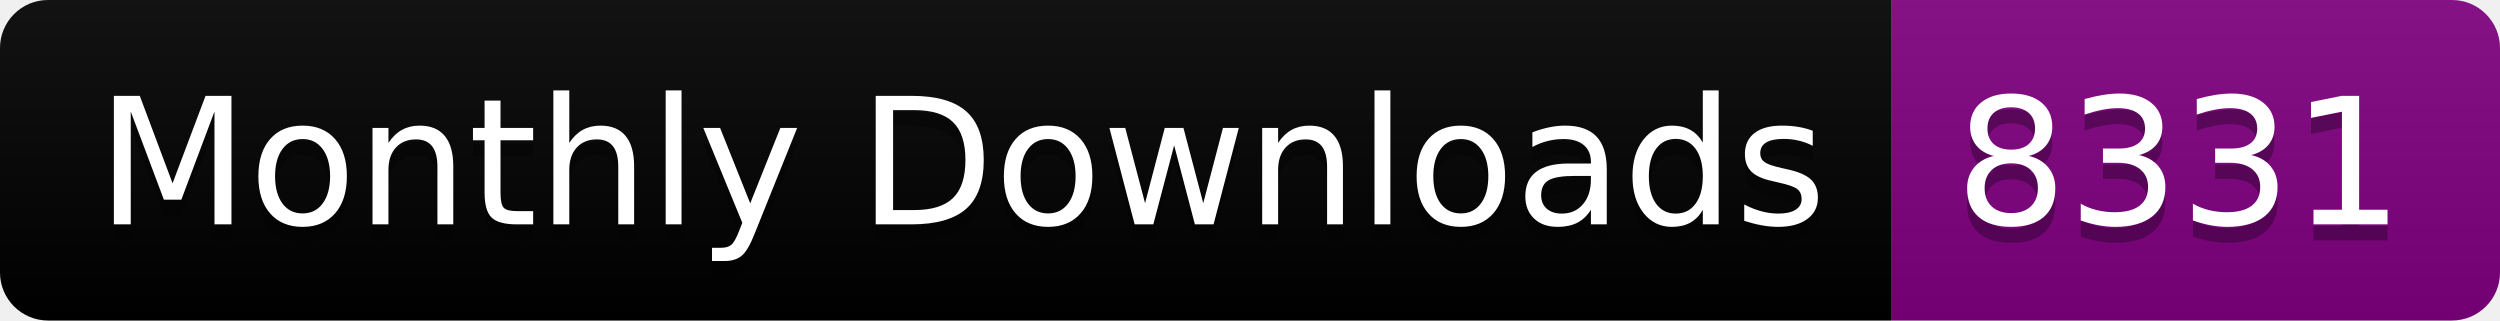
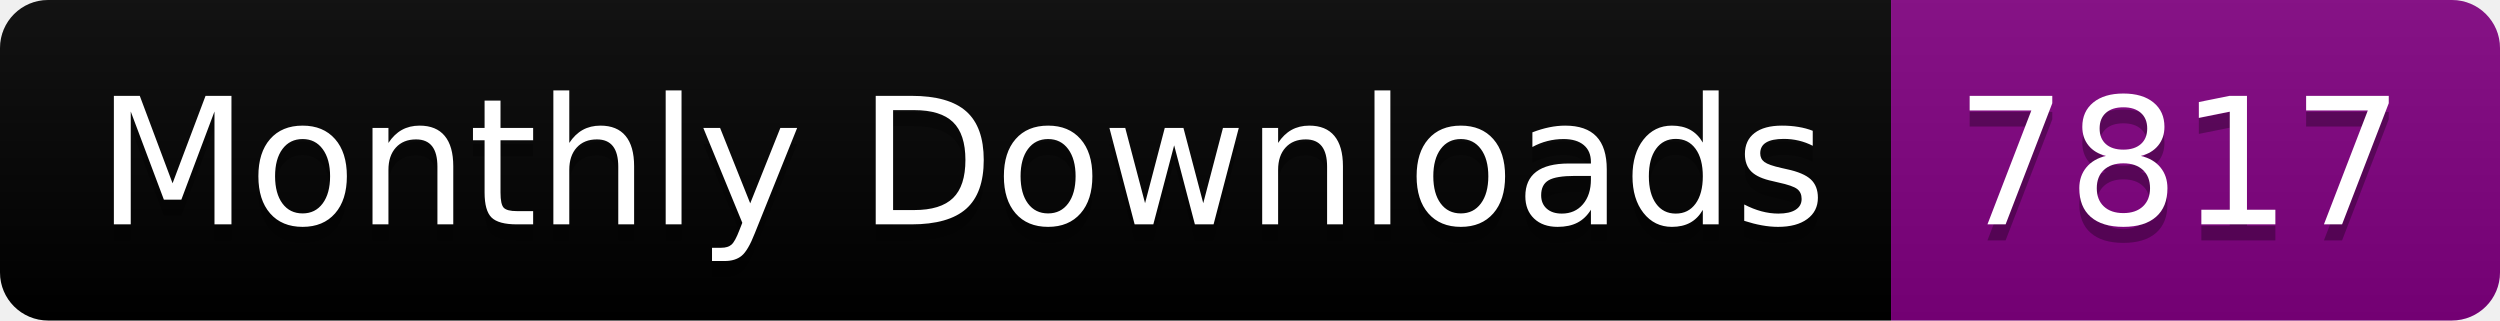
<svg xmlns="http://www.w3.org/2000/svg" width="156.0" height="20">
  <linearGradient id="smooth" x2="0" y2="100%">
    <stop offset="0" stop-color="#bbb" stop-opacity=".1" />
    <stop offset="1" stop-opacity=".1" />
  </linearGradient>
  <clipPath id="round">
    <rect width="156.0" height="20" rx="3" fill="#fff" />
  </clipPath>
  <g clip-path="url(#round)">
    <rect width="118.0" height="20" fill="black" />
    <rect x="118.0" width="38.0" height="20" fill="purple" />
    <rect width="156.0" height="20" fill="url(#smooth)" />
  </g>
  <g fill="#fff" text-anchor="middle" font-family="DejaVu Sans,Verdana,Geneva,sans-serif" font-size="110">
    <text x="600.0" y="150" fill="#010101" fill-opacity=".3" transform="scale(0.1)" textLength="1080.0" lengthAdjust="spacing">Monthly Downloads</text>
    <text x="600.0" y="140" transform="scale(0.1)" textLength="1080.0" lengthAdjust="spacing">Monthly Downloads</text>
-     <text x="1360.0" y="150" fill="#010101" fill-opacity=".3" transform="scale(0.1)" textLength="280.0" lengthAdjust="spacing">8331</text>
-     <text x="1360.0" y="140" transform="scale(0.1)" textLength="280.0" lengthAdjust="spacing">8331</text>
+     <text x="1360.0" y="150" fill="#010101" fill-opacity=".3" transform="scale(0.1)" textLength="280.0" lengthAdjust="spacing">7817</text>
+     <text x="1360.0" y="140" transform="scale(0.1)" textLength="280.0" lengthAdjust="spacing">7817</text>
  </g>
</svg>
